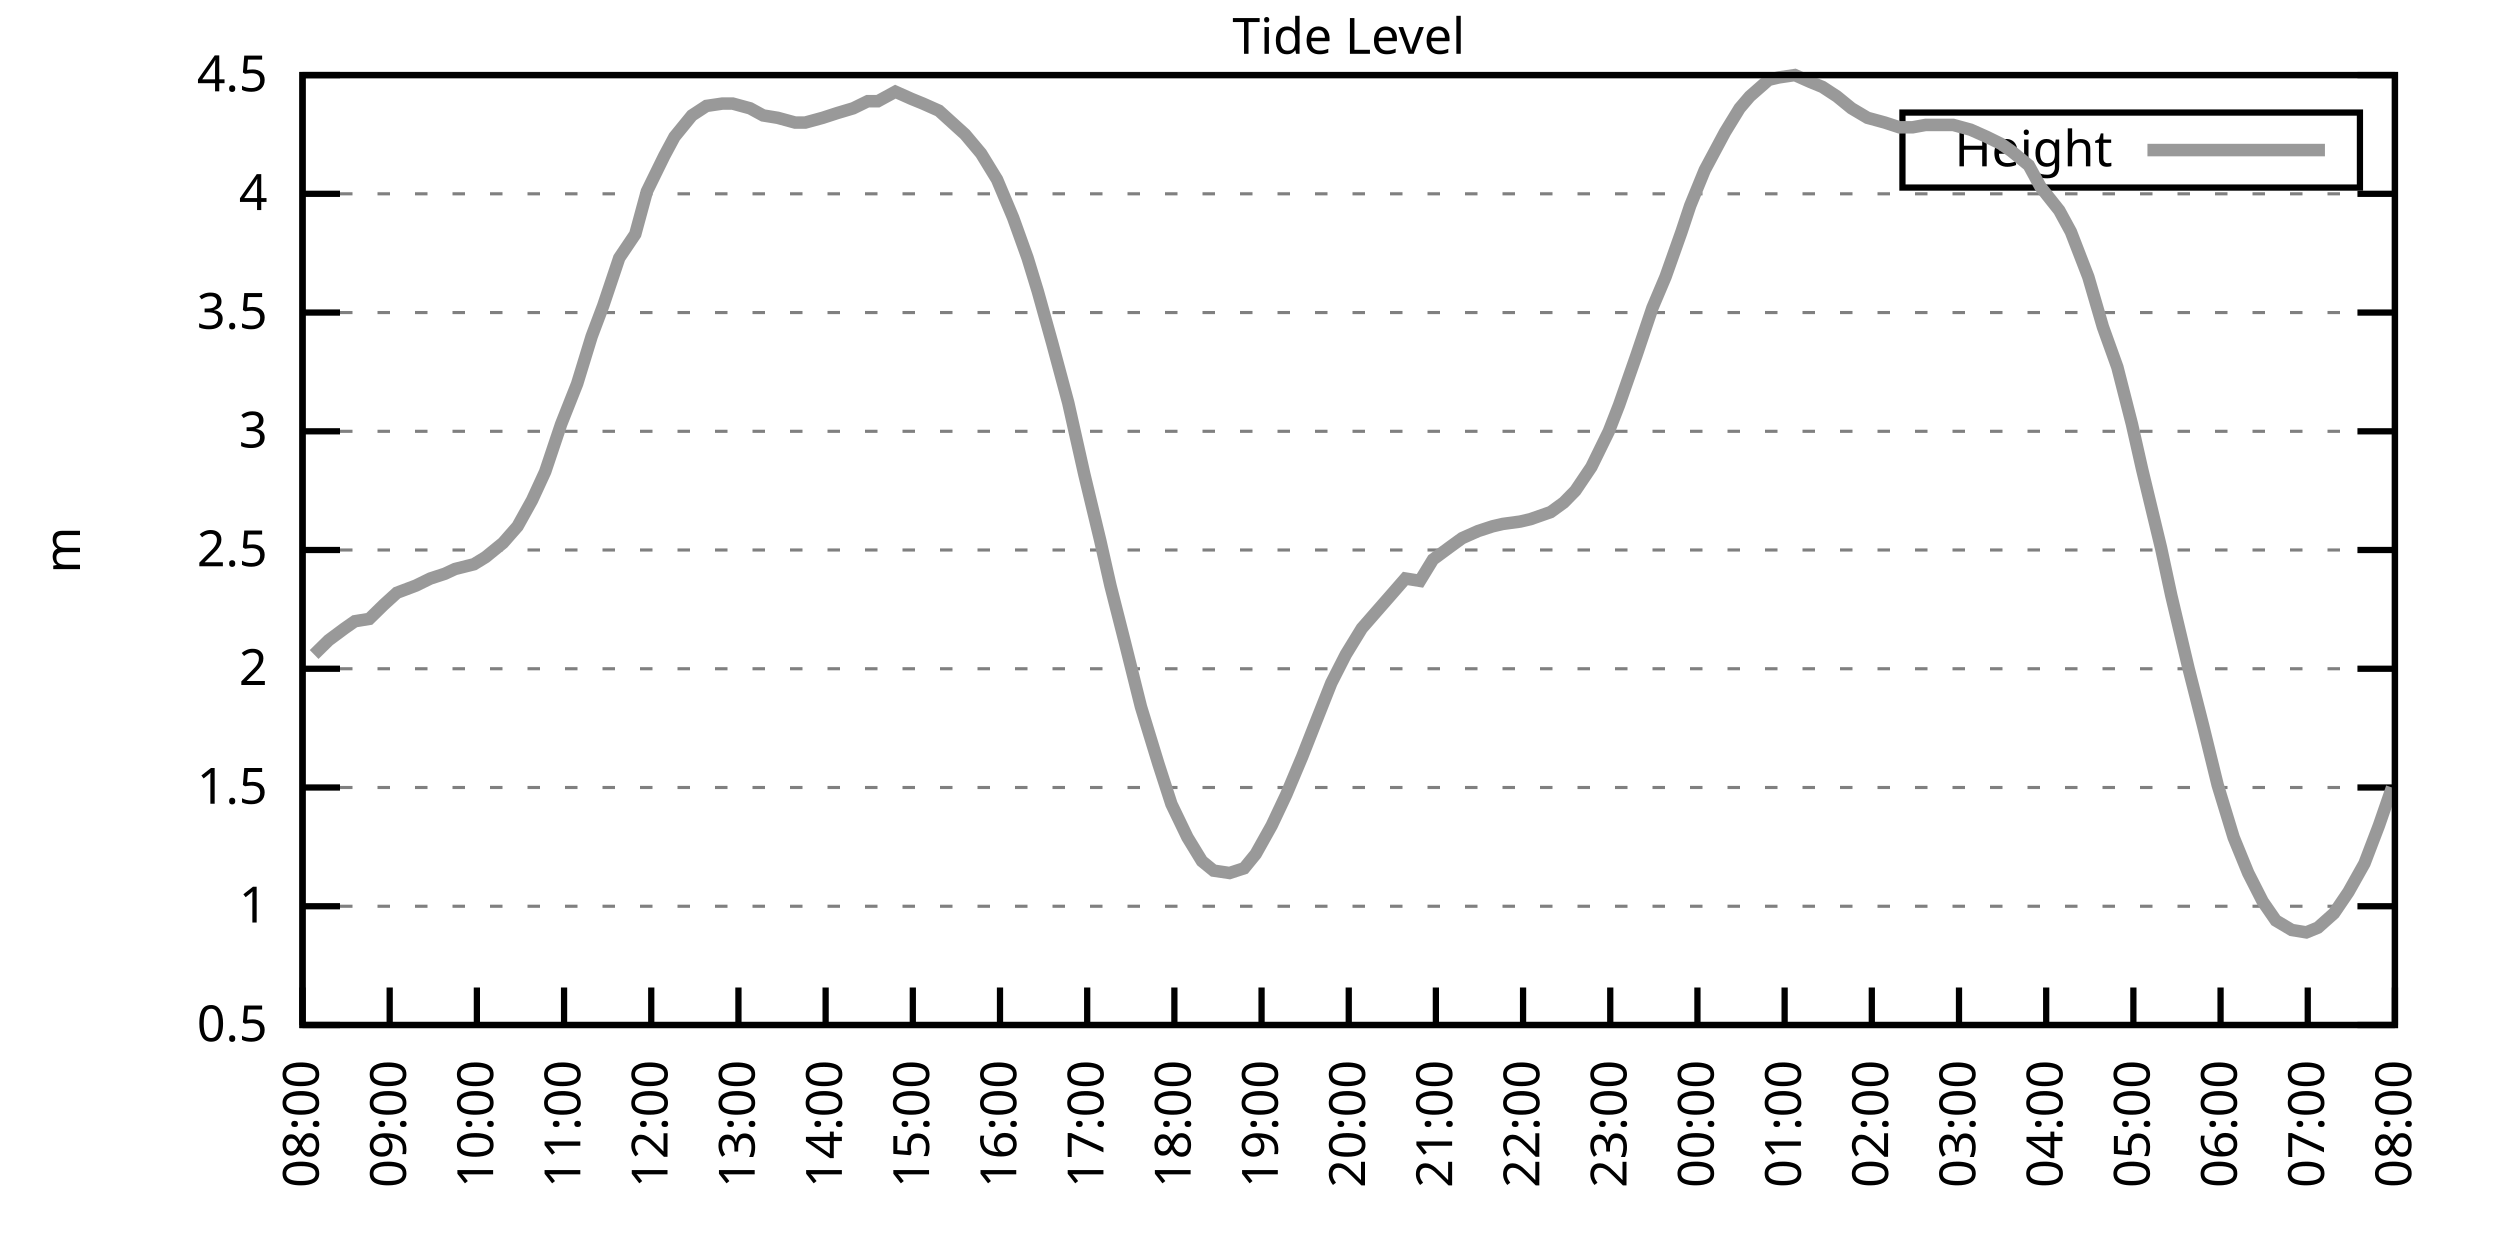
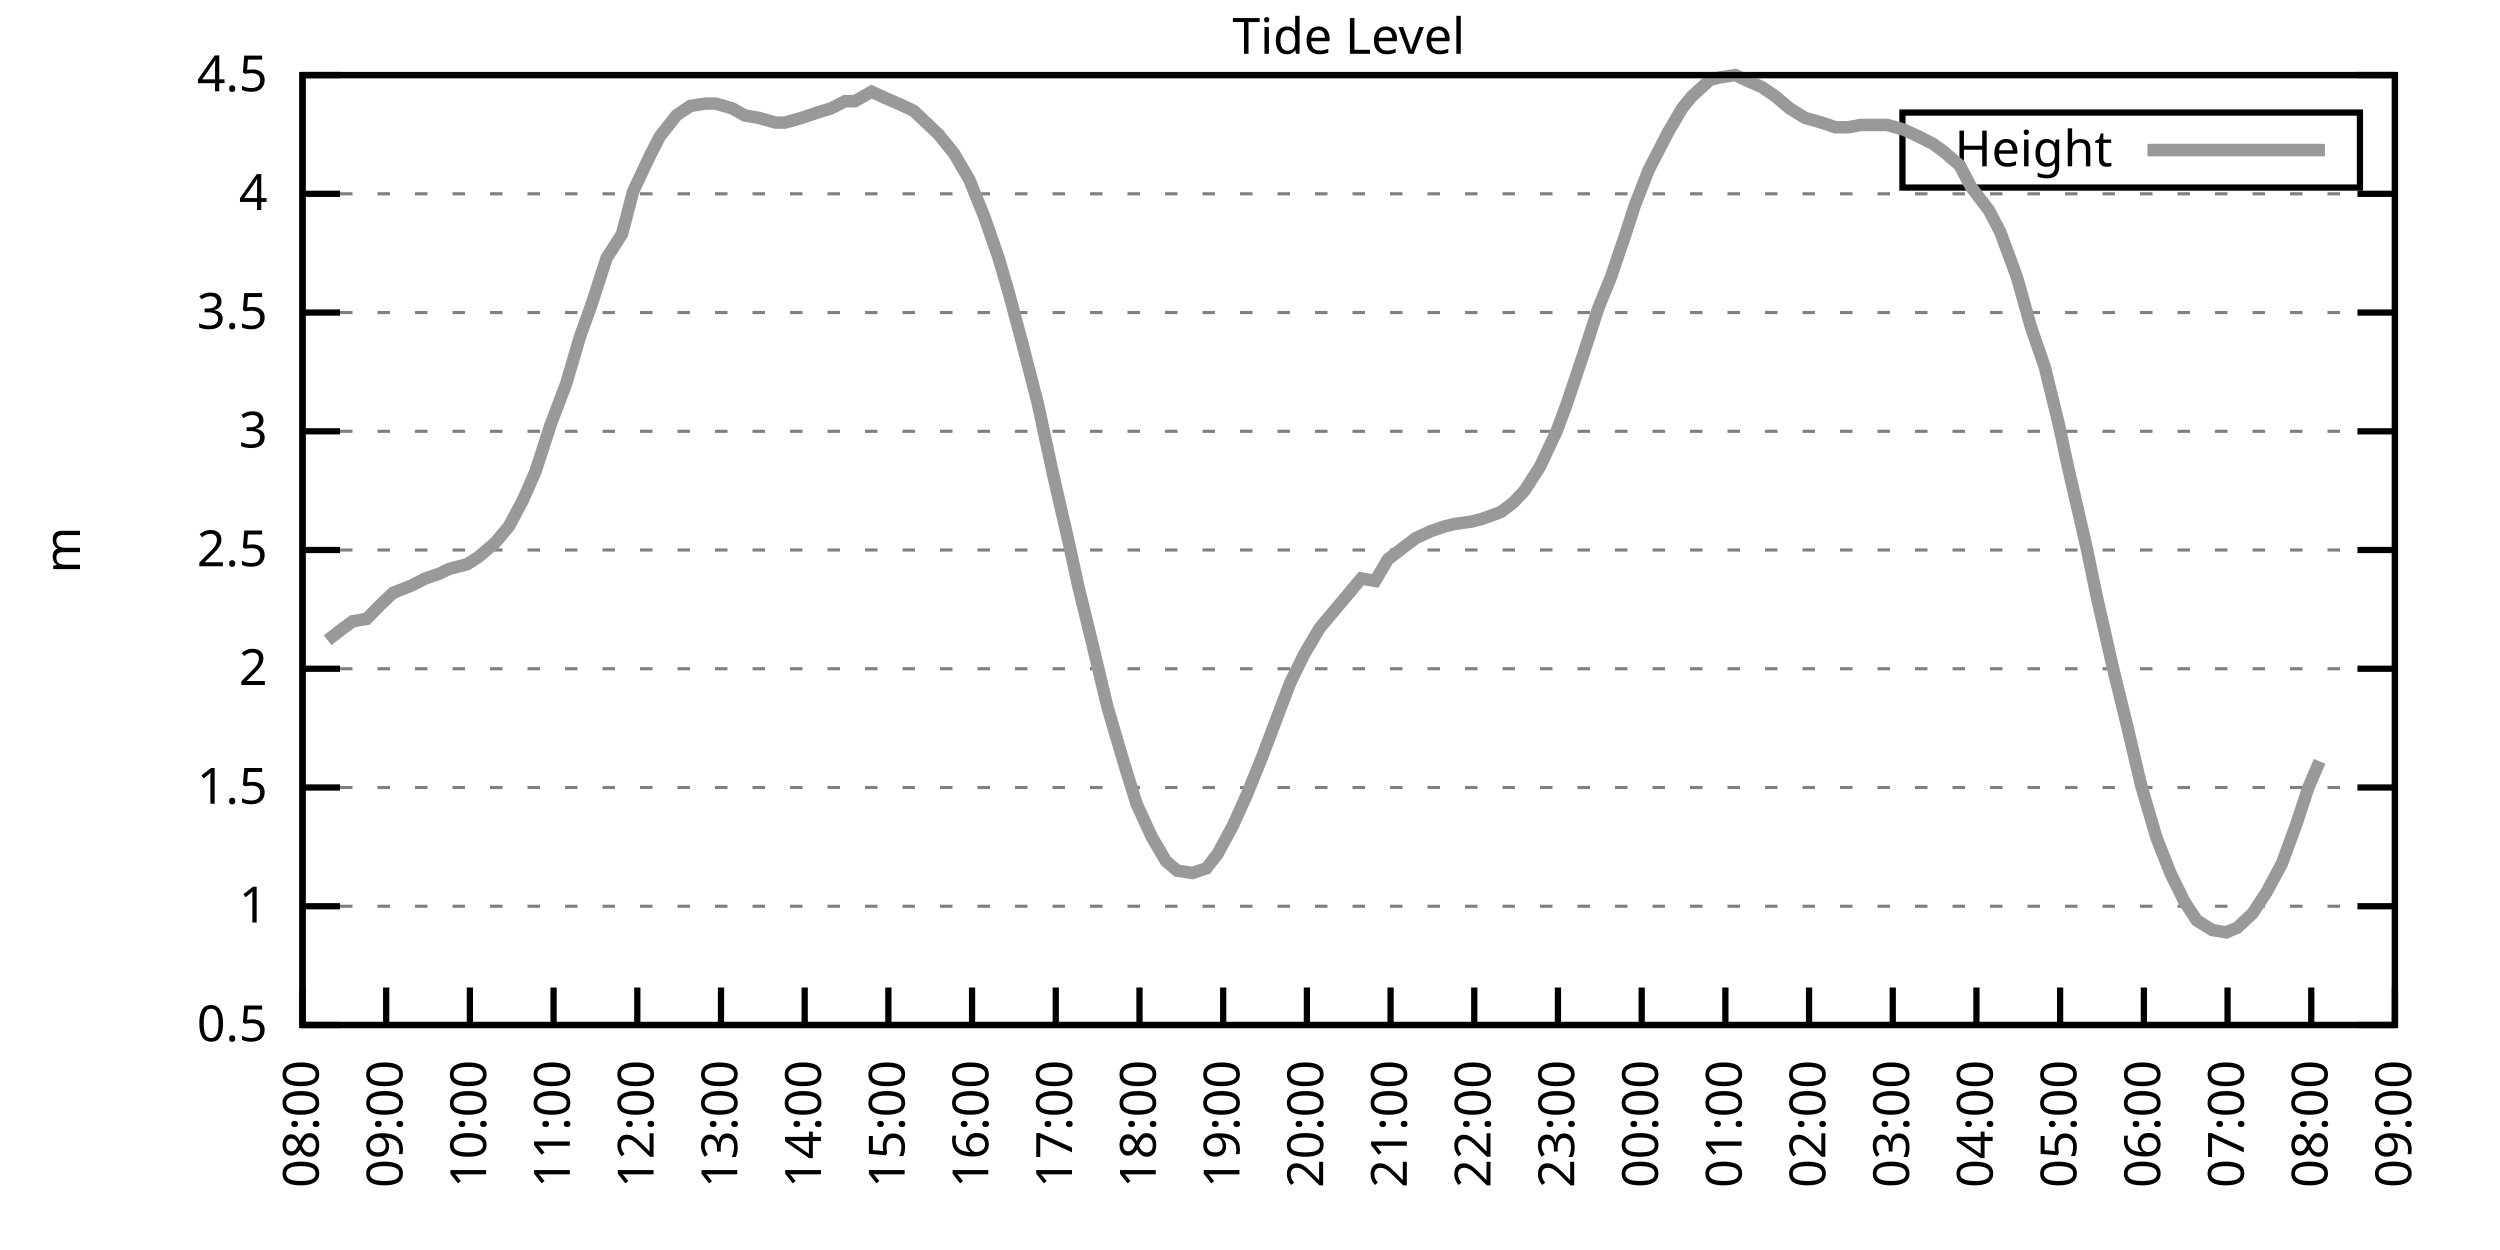
<svg xmlns="http://www.w3.org/2000/svg" xmlns:xlink="http://www.w3.org/1999/xlink" width="400" height="200" viewBox="0 0 400 200">
  <g id="gnuplot_canvas">
    <rect x="0" y="0" width="400" height="200" fill="none" />
    <defs>
      <circle id="gpDot" r="0.5" stroke-width="0.5" stroke="currentColor" />
      <path id="gpPt0" stroke-width="0.333" stroke="currentColor" d="M-1,0 h2 M0,-1 v2" />
      <path id="gpPt1" stroke-width="0.333" stroke="currentColor" d="M-1,-1 L1,1 M1,-1 L-1,1" />
      <path id="gpPt2" stroke-width="0.333" stroke="currentColor" d="M-1,0 L1,0 M0,-1 L0,1 M-1,-1 L1,1 M-1,1 L1,-1" />
      <rect id="gpPt3" stroke-width="0.333" stroke="currentColor" x="-1" y="-1" width="2" height="2" />
      <rect id="gpPt4" stroke-width="0.333" stroke="currentColor" fill="currentColor" x="-1" y="-1" width="2" height="2" />
      <circle id="gpPt5" stroke-width="0.333" stroke="currentColor" cx="0" cy="0" r="1" />
      <use xlink:href="#gpPt5" id="gpPt6" fill="currentColor" stroke="none" />
      <path id="gpPt7" stroke-width="0.333" stroke="currentColor" d="M0,-1.33 L-1.33,0.67 L1.33,0.67 z" />
      <use xlink:href="#gpPt7" id="gpPt8" fill="currentColor" stroke="none" />
      <use xlink:href="#gpPt7" id="gpPt9" stroke="currentColor" transform="rotate(180)" />
      <use xlink:href="#gpPt9" id="gpPt10" fill="currentColor" stroke="none" />
      <use xlink:href="#gpPt3" id="gpPt11" stroke="currentColor" transform="rotate(45)" />
      <use xlink:href="#gpPt11" id="gpPt12" fill="currentColor" stroke="none" />
      <path id="gpPt13" stroke-width="0.333" stroke="currentColor" d="M0,1.330 L1.265,0.411 L0.782,-1.067 L-0.782,-1.076 L-1.265,0.411 z" />
      <use xlink:href="#gpPt13" id="gpPt14" fill="currentColor" stroke="none" />
      <filter id="textbox" filterUnits="objectBoundingBox" x="0" y="0" height="1" width="1">
        <feFlood flood-color="white" flood-opacity="1" result="bgnd" />
        <feComposite in="SourceGraphic" in2="bgnd" operator="atop" />
      </filter>
      <filter id="greybox" filterUnits="objectBoundingBox" x="0" y="0" height="1" width="1">
        <feFlood flood-color="lightgrey" flood-opacity="1" result="grey" />
        <feComposite in="SourceGraphic" in2="grey" operator="atop" />
      </filter>
    </defs>
    <g fill="none" color="white" stroke="currentColor" stroke-width="1.00" stroke-linecap="butt" stroke-linejoin="miter">
</g>
    <g fill="none" color="black" stroke="currentColor" stroke-width="1.00" stroke-linecap="butt" stroke-linejoin="miter">
      <g stroke="none" shape-rendering="crispEdges">
        <polygon fill="rgb(255, 255, 255)" points="48.40,164.00 383.18,164.00 383.18,12.02 48.40,12.02 " />
      </g>
    </g>
    <g fill="none" color="black" stroke="currentColor" stroke-width="1.00" stroke-linecap="butt" stroke-linejoin="miter">
</g>
    <g fill="none" color="black" stroke="black" stroke-width="0.50" stroke-linecap="butt" stroke-linejoin="miter">
</g>
    <g fill="none" color="gray" stroke="currentColor" stroke-width="0.50" stroke-linecap="butt" stroke-linejoin="miter">
      <path stroke="gray" stroke-dasharray="2,4" class="gridline" d="M48.40,164.00 L383.19,164.00  " />
    </g>
    <g fill="none" color="gray" stroke="gray" stroke-width="1.00" stroke-linecap="butt" stroke-linejoin="miter">
</g>
    <g fill="none" color="black" stroke="currentColor" stroke-width="1.00" stroke-linecap="butt" stroke-linejoin="miter">
      <path stroke="black" d="M48.40,164.00 L54.40,164.00 M383.19,164.00 L377.19,164.00  " />
      <g transform="translate(42.80,166.60)" stroke="none" fill="black" font-family="Sans" font-size="8.00" text-anchor="end">
        <text>
          <tspan font-family="Sans"> 0.5</tspan>
        </text>
      </g>
    </g>
    <g fill="none" color="black" stroke="currentColor" stroke-width="1.00" stroke-linecap="butt" stroke-linejoin="miter">
</g>
    <g fill="none" color="black" stroke="black" stroke-width="0.50" stroke-linecap="butt" stroke-linejoin="miter">
</g>
    <g fill="none" color="gray" stroke="currentColor" stroke-width="0.50" stroke-linecap="butt" stroke-linejoin="miter">
      <path stroke="gray" stroke-dasharray="2,4" class="gridline" d="M48.40,145.00 L383.19,145.00  " />
    </g>
    <g fill="none" color="gray" stroke="gray" stroke-width="1.00" stroke-linecap="butt" stroke-linejoin="miter">
</g>
    <g fill="none" color="black" stroke="currentColor" stroke-width="1.00" stroke-linecap="butt" stroke-linejoin="miter">
      <path stroke="black" d="M48.40,145.00 L54.40,145.00 M383.19,145.00 L377.19,145.00  " />
      <g transform="translate(42.80,147.60)" stroke="none" fill="black" font-family="Sans" font-size="8.00" text-anchor="end">
        <text>
          <tspan font-family="Sans"> 1</tspan>
        </text>
      </g>
    </g>
    <g fill="none" color="black" stroke="currentColor" stroke-width="1.00" stroke-linecap="butt" stroke-linejoin="miter">
</g>
    <g fill="none" color="black" stroke="black" stroke-width="0.50" stroke-linecap="butt" stroke-linejoin="miter">
</g>
    <g fill="none" color="gray" stroke="currentColor" stroke-width="0.50" stroke-linecap="butt" stroke-linejoin="miter">
      <path stroke="gray" stroke-dasharray="2,4" class="gridline" d="M48.40,126.00 L383.19,126.00  " />
    </g>
    <g fill="none" color="gray" stroke="gray" stroke-width="1.00" stroke-linecap="butt" stroke-linejoin="miter">
</g>
    <g fill="none" color="black" stroke="currentColor" stroke-width="1.00" stroke-linecap="butt" stroke-linejoin="miter">
      <path stroke="black" d="M48.40,126.00 L54.40,126.00 M383.19,126.00 L377.19,126.00  " />
      <g transform="translate(42.80,128.60)" stroke="none" fill="black" font-family="Sans" font-size="8.00" text-anchor="end">
        <text>
          <tspan font-family="Sans"> 1.5</tspan>
        </text>
      </g>
    </g>
    <g fill="none" color="black" stroke="currentColor" stroke-width="1.00" stroke-linecap="butt" stroke-linejoin="miter">
</g>
    <g fill="none" color="black" stroke="black" stroke-width="0.50" stroke-linecap="butt" stroke-linejoin="miter">
</g>
    <g fill="none" color="gray" stroke="currentColor" stroke-width="0.50" stroke-linecap="butt" stroke-linejoin="miter">
      <path stroke="gray" stroke-dasharray="2,4" class="gridline" d="M48.40,107.00 L383.19,107.00  " />
    </g>
    <g fill="none" color="gray" stroke="gray" stroke-width="1.00" stroke-linecap="butt" stroke-linejoin="miter">
</g>
    <g fill="none" color="black" stroke="currentColor" stroke-width="1.00" stroke-linecap="butt" stroke-linejoin="miter">
      <path stroke="black" d="M48.40,107.00 L54.40,107.00 M383.19,107.00 L377.19,107.00  " />
      <g transform="translate(42.80,109.60)" stroke="none" fill="black" font-family="Sans" font-size="8.00" text-anchor="end">
        <text>
          <tspan font-family="Sans"> 2</tspan>
        </text>
      </g>
    </g>
    <g fill="none" color="black" stroke="currentColor" stroke-width="1.00" stroke-linecap="butt" stroke-linejoin="miter">
</g>
    <g fill="none" color="black" stroke="black" stroke-width="0.50" stroke-linecap="butt" stroke-linejoin="miter">
</g>
    <g fill="none" color="gray" stroke="currentColor" stroke-width="0.50" stroke-linecap="butt" stroke-linejoin="miter">
      <path stroke="gray" stroke-dasharray="2,4" class="gridline" d="M48.40,88.00 L383.19,88.00  " />
    </g>
    <g fill="none" color="gray" stroke="gray" stroke-width="1.00" stroke-linecap="butt" stroke-linejoin="miter">
</g>
    <g fill="none" color="black" stroke="currentColor" stroke-width="1.00" stroke-linecap="butt" stroke-linejoin="miter">
      <path stroke="black" d="M48.40,88.00 L54.40,88.00 M383.19,88.00 L377.19,88.00  " />
      <g transform="translate(42.80,90.60)" stroke="none" fill="black" font-family="Sans" font-size="8.00" text-anchor="end">
        <text>
          <tspan font-family="Sans"> 2.5</tspan>
        </text>
      </g>
    </g>
    <g fill="none" color="black" stroke="currentColor" stroke-width="1.00" stroke-linecap="butt" stroke-linejoin="miter">
</g>
    <g fill="none" color="black" stroke="black" stroke-width="0.50" stroke-linecap="butt" stroke-linejoin="miter">
</g>
    <g fill="none" color="gray" stroke="currentColor" stroke-width="0.50" stroke-linecap="butt" stroke-linejoin="miter">
      <path stroke="gray" stroke-dasharray="2,4" class="gridline" d="M48.40,69.01 L383.19,69.01  " />
    </g>
    <g fill="none" color="gray" stroke="gray" stroke-width="1.00" stroke-linecap="butt" stroke-linejoin="miter">
</g>
    <g fill="none" color="black" stroke="currentColor" stroke-width="1.00" stroke-linecap="butt" stroke-linejoin="miter">
      <path stroke="black" d="M48.40,69.01 L54.40,69.01 M383.19,69.01 L377.19,69.01  " />
      <g transform="translate(42.80,71.61)" stroke="none" fill="black" font-family="Sans" font-size="8.00" text-anchor="end">
        <text>
          <tspan font-family="Sans"> 3</tspan>
        </text>
      </g>
    </g>
    <g fill="none" color="black" stroke="currentColor" stroke-width="1.00" stroke-linecap="butt" stroke-linejoin="miter">
</g>
    <g fill="none" color="black" stroke="black" stroke-width="0.50" stroke-linecap="butt" stroke-linejoin="miter">
</g>
    <g fill="none" color="gray" stroke="currentColor" stroke-width="0.50" stroke-linecap="butt" stroke-linejoin="miter">
      <path stroke="gray" stroke-dasharray="2,4" class="gridline" d="M48.40,50.01 L383.19,50.01  " />
    </g>
    <g fill="none" color="gray" stroke="gray" stroke-width="1.00" stroke-linecap="butt" stroke-linejoin="miter">
</g>
    <g fill="none" color="black" stroke="currentColor" stroke-width="1.00" stroke-linecap="butt" stroke-linejoin="miter">
      <path stroke="black" d="M48.40,50.01 L54.40,50.01 M383.19,50.01 L377.19,50.01  " />
      <g transform="translate(42.80,52.61)" stroke="none" fill="black" font-family="Sans" font-size="8.00" text-anchor="end">
        <text>
          <tspan font-family="Sans"> 3.5</tspan>
        </text>
      </g>
    </g>
    <g fill="none" color="black" stroke="currentColor" stroke-width="1.00" stroke-linecap="butt" stroke-linejoin="miter">
</g>
    <g fill="none" color="black" stroke="black" stroke-width="0.50" stroke-linecap="butt" stroke-linejoin="miter">
</g>
    <g fill="none" color="gray" stroke="currentColor" stroke-width="0.50" stroke-linecap="butt" stroke-linejoin="miter">
      <path stroke="gray" stroke-dasharray="2,4" class="gridline" d="M48.40,31.01 L383.19,31.01  " />
    </g>
    <g fill="none" color="gray" stroke="gray" stroke-width="1.00" stroke-linecap="butt" stroke-linejoin="miter">
</g>
    <g fill="none" color="black" stroke="currentColor" stroke-width="1.00" stroke-linecap="butt" stroke-linejoin="miter">
      <path stroke="black" d="M48.40,31.01 L54.40,31.01 M383.19,31.01 L377.19,31.01  " />
      <g transform="translate(42.80,33.61)" stroke="none" fill="black" font-family="Sans" font-size="8.00" text-anchor="end">
        <text>
          <tspan font-family="Sans"> 4</tspan>
        </text>
      </g>
    </g>
    <g fill="none" color="black" stroke="currentColor" stroke-width="1.00" stroke-linecap="butt" stroke-linejoin="miter">
</g>
    <g fill="none" color="black" stroke="black" stroke-width="0.50" stroke-linecap="butt" stroke-linejoin="miter">
</g>
    <g fill="none" color="gray" stroke="currentColor" stroke-width="0.50" stroke-linecap="butt" stroke-linejoin="miter">
      <path stroke="gray" stroke-dasharray="2,4" class="gridline" d="M48.40,12.01 L383.19,12.01  " />
    </g>
    <g fill="none" color="gray" stroke="gray" stroke-width="1.00" stroke-linecap="butt" stroke-linejoin="miter">
</g>
    <g fill="none" color="black" stroke="currentColor" stroke-width="1.00" stroke-linecap="butt" stroke-linejoin="miter">
      <path stroke="black" d="M48.40,12.01 L54.40,12.01 M383.19,12.01 L377.19,12.01  " />
      <g transform="translate(42.80,14.61)" stroke="none" fill="black" font-family="Sans" font-size="8.00" text-anchor="end">
        <text>
          <tspan font-family="Sans"> 4.5</tspan>
        </text>
      </g>
    </g>
    <g fill="none" color="black" stroke="currentColor" stroke-width="1.00" stroke-linecap="butt" stroke-linejoin="miter">
      <path stroke="black" d="M48.40,164.00 L48.40,158.00  " />
      <g transform="translate(51.00,169.60) rotate(270.00)" stroke="none" fill="black" font-family="Sans" font-size="8.00" text-anchor="end">
        <text>
          <tspan font-family="Sans">08:00</tspan>
        </text>
      </g>
    </g>
    <g fill="none" color="black" stroke="currentColor" stroke-width="1.00" stroke-linecap="butt" stroke-linejoin="miter">
-       <path stroke="black" d="M62.35,164.00 L62.35,158.00  " />
-       <g transform="translate(64.95,169.60) rotate(270.00)" stroke="none" fill="black" font-family="Sans" font-size="8.00" text-anchor="end">
+       <path stroke="black" d="M61.79,164.00 L61.79,158.00  " />
+       <g transform="translate(64.39,169.60) rotate(270.00)" stroke="none" fill="black" font-family="Sans" font-size="8.00" text-anchor="end">
        <text>
          <tspan font-family="Sans">09:00</tspan>
        </text>
      </g>
    </g>
    <g fill="none" color="black" stroke="currentColor" stroke-width="1.00" stroke-linecap="butt" stroke-linejoin="miter">
-       <path stroke="black" d="M76.30,164.00 L76.30,158.00  " />
-       <g transform="translate(78.90,169.60) rotate(270.00)" stroke="none" fill="black" font-family="Sans" font-size="8.00" text-anchor="end">
+       <path stroke="black" d="M75.18,164.00 L75.18,158.00  " />
+       <g transform="translate(77.78,169.60) rotate(270.00)" stroke="none" fill="black" font-family="Sans" font-size="8.00" text-anchor="end">
        <text>
          <tspan font-family="Sans">10:00</tspan>
        </text>
      </g>
    </g>
    <g fill="none" color="black" stroke="currentColor" stroke-width="1.00" stroke-linecap="butt" stroke-linejoin="miter">
-       <path stroke="black" d="M90.25,164.00 L90.25,158.00  " />
-       <g transform="translate(92.85,169.60) rotate(270.00)" stroke="none" fill="black" font-family="Sans" font-size="8.00" text-anchor="end">
+       <path stroke="black" d="M88.57,164.00 L88.57,158.00  " />
+       <g transform="translate(91.17,169.60) rotate(270.00)" stroke="none" fill="black" font-family="Sans" font-size="8.00" text-anchor="end">
        <text>
          <tspan font-family="Sans">11:00</tspan>
        </text>
      </g>
    </g>
    <g fill="none" color="black" stroke="currentColor" stroke-width="1.00" stroke-linecap="butt" stroke-linejoin="miter">
-       <path stroke="black" d="M104.20,164.00 L104.20,158.00  " />
-       <g transform="translate(106.80,169.60) rotate(270.00)" stroke="none" fill="black" font-family="Sans" font-size="8.00" text-anchor="end">
+       <path stroke="black" d="M101.97,164.00 L101.97,158.00  " />
+       <g transform="translate(104.57,169.60) rotate(270.00)" stroke="none" fill="black" font-family="Sans" font-size="8.00" text-anchor="end">
        <text>
          <tspan font-family="Sans">12:00</tspan>
        </text>
      </g>
    </g>
    <g fill="none" color="black" stroke="currentColor" stroke-width="1.00" stroke-linecap="butt" stroke-linejoin="miter">
-       <path stroke="black" d="M118.15,164.00 L118.15,158.00  " />
-       <g transform="translate(120.75,169.60) rotate(270.00)" stroke="none" fill="black" font-family="Sans" font-size="8.00" text-anchor="end">
+       <path stroke="black" d="M115.36,164.00 L115.36,158.00  " />
+       <g transform="translate(117.96,169.60) rotate(270.00)" stroke="none" fill="black" font-family="Sans" font-size="8.00" text-anchor="end">
        <text>
          <tspan font-family="Sans">13:00</tspan>
        </text>
      </g>
    </g>
    <g fill="none" color="black" stroke="currentColor" stroke-width="1.00" stroke-linecap="butt" stroke-linejoin="miter">
-       <path stroke="black" d="M132.10,164.00 L132.10,158.00  " />
-       <g transform="translate(134.70,169.60) rotate(270.00)" stroke="none" fill="black" font-family="Sans" font-size="8.00" text-anchor="end">
+       <path stroke="black" d="M128.75,164.00 L128.75,158.00  " />
+       <g transform="translate(131.35,169.60) rotate(270.00)" stroke="none" fill="black" font-family="Sans" font-size="8.00" text-anchor="end">
        <text>
          <tspan font-family="Sans">14:00</tspan>
        </text>
      </g>
    </g>
    <g fill="none" color="black" stroke="currentColor" stroke-width="1.00" stroke-linecap="butt" stroke-linejoin="miter">
-       <path stroke="black" d="M146.05,164.00 L146.05,158.00  " />
-       <g transform="translate(148.65,169.60) rotate(270.00)" stroke="none" fill="black" font-family="Sans" font-size="8.00" text-anchor="end">
+       <path stroke="black" d="M142.14,164.00 L142.14,158.00  " />
+       <g transform="translate(144.74,169.60) rotate(270.00)" stroke="none" fill="black" font-family="Sans" font-size="8.00" text-anchor="end">
        <text>
          <tspan font-family="Sans">15:00</tspan>
        </text>
      </g>
    </g>
    <g fill="none" color="black" stroke="currentColor" stroke-width="1.00" stroke-linecap="butt" stroke-linejoin="miter">
-       <path stroke="black" d="M160.00,164.00 L160.00,158.00  " />
-       <g transform="translate(162.60,169.60) rotate(270.00)" stroke="none" fill="black" font-family="Sans" font-size="8.00" text-anchor="end">
+       <path stroke="black" d="M155.53,164.00 L155.53,158.00  " />
+       <g transform="translate(158.13,169.60) rotate(270.00)" stroke="none" fill="black" font-family="Sans" font-size="8.00" text-anchor="end">
        <text>
          <tspan font-family="Sans">16:00</tspan>
        </text>
      </g>
    </g>
    <g fill="none" color="black" stroke="currentColor" stroke-width="1.00" stroke-linecap="butt" stroke-linejoin="miter">
-       <path stroke="black" d="M173.95,164.00 L173.95,158.00  " />
-       <g transform="translate(176.55,169.60) rotate(270.00)" stroke="none" fill="black" font-family="Sans" font-size="8.00" text-anchor="end">
+       <path stroke="black" d="M168.92,164.00 L168.92,158.00  " />
+       <g transform="translate(171.52,169.60) rotate(270.00)" stroke="none" fill="black" font-family="Sans" font-size="8.00" text-anchor="end">
        <text>
          <tspan font-family="Sans">17:00</tspan>
        </text>
      </g>
    </g>
    <g fill="none" color="black" stroke="currentColor" stroke-width="1.00" stroke-linecap="butt" stroke-linejoin="miter">
-       <path stroke="black" d="M187.90,164.00 L187.90,158.00  " />
-       <g transform="translate(190.50,169.60) rotate(270.00)" stroke="none" fill="black" font-family="Sans" font-size="8.00" text-anchor="end">
+       <path stroke="black" d="M182.32,164.00 L182.32,158.00  " />
+       <g transform="translate(184.92,169.60) rotate(270.00)" stroke="none" fill="black" font-family="Sans" font-size="8.00" text-anchor="end">
        <text>
          <tspan font-family="Sans">18:00</tspan>
        </text>
      </g>
    </g>
    <g fill="none" color="black" stroke="currentColor" stroke-width="1.00" stroke-linecap="butt" stroke-linejoin="miter">
-       <path stroke="black" d="M201.85,164.00 L201.85,158.00  " />
-       <g transform="translate(204.45,169.60) rotate(270.00)" stroke="none" fill="black" font-family="Sans" font-size="8.00" text-anchor="end">
+       <path stroke="black" d="M195.71,164.00 L195.71,158.00  " />
+       <g transform="translate(198.31,169.60) rotate(270.00)" stroke="none" fill="black" font-family="Sans" font-size="8.00" text-anchor="end">
        <text>
          <tspan font-family="Sans">19:00</tspan>
        </text>
      </g>
    </g>
    <g fill="none" color="black" stroke="currentColor" stroke-width="1.00" stroke-linecap="butt" stroke-linejoin="miter">
-       <path stroke="black" d="M215.80,164.00 L215.80,158.00  " />
-       <g transform="translate(218.40,169.60) rotate(270.00)" stroke="none" fill="black" font-family="Sans" font-size="8.00" text-anchor="end">
+       <path stroke="black" d="M209.10,164.00 L209.10,158.00  " />
+       <g transform="translate(211.70,169.60) rotate(270.00)" stroke="none" fill="black" font-family="Sans" font-size="8.00" text-anchor="end">
        <text>
          <tspan font-family="Sans">20:00</tspan>
        </text>
      </g>
    </g>
    <g fill="none" color="black" stroke="currentColor" stroke-width="1.00" stroke-linecap="butt" stroke-linejoin="miter">
-       <path stroke="black" d="M229.74,164.00 L229.74,158.00  " />
-       <g transform="translate(232.34,169.60) rotate(270.00)" stroke="none" fill="black" font-family="Sans" font-size="8.00" text-anchor="end">
+       <path stroke="black" d="M222.49,164.00 L222.49,158.00  " />
+       <g transform="translate(225.09,169.60) rotate(270.00)" stroke="none" fill="black" font-family="Sans" font-size="8.00" text-anchor="end">
        <text>
          <tspan font-family="Sans">21:00</tspan>
        </text>
      </g>
    </g>
    <g fill="none" color="black" stroke="currentColor" stroke-width="1.00" stroke-linecap="butt" stroke-linejoin="miter">
-       <path stroke="black" d="M243.69,164.00 L243.69,158.00  " />
-       <g transform="translate(246.29,169.60) rotate(270.00)" stroke="none" fill="black" font-family="Sans" font-size="8.00" text-anchor="end">
+       <path stroke="black" d="M235.88,164.00 L235.88,158.00  " />
+       <g transform="translate(238.48,169.60) rotate(270.00)" stroke="none" fill="black" font-family="Sans" font-size="8.00" text-anchor="end">
        <text>
          <tspan font-family="Sans">22:00</tspan>
        </text>
      </g>
    </g>
    <g fill="none" color="black" stroke="currentColor" stroke-width="1.00" stroke-linecap="butt" stroke-linejoin="miter">
-       <path stroke="black" d="M257.64,164.00 L257.64,158.00  " />
-       <g transform="translate(260.24,169.60) rotate(270.00)" stroke="none" fill="black" font-family="Sans" font-size="8.00" text-anchor="end">
+       <path stroke="black" d="M249.27,164.00 L249.27,158.00  " />
+       <g transform="translate(251.87,169.60) rotate(270.00)" stroke="none" fill="black" font-family="Sans" font-size="8.00" text-anchor="end">
        <text>
          <tspan font-family="Sans">23:00</tspan>
        </text>
      </g>
    </g>
    <g fill="none" color="black" stroke="currentColor" stroke-width="1.00" stroke-linecap="butt" stroke-linejoin="miter">
-       <path stroke="black" d="M271.59,164.00 L271.59,158.00  " />
-       <g transform="translate(274.19,169.60) rotate(270.00)" stroke="none" fill="black" font-family="Sans" font-size="8.00" text-anchor="end">
+       <path stroke="black" d="M262.67,164.00 L262.67,158.00  " />
+       <g transform="translate(265.27,169.60) rotate(270.00)" stroke="none" fill="black" font-family="Sans" font-size="8.00" text-anchor="end">
        <text>
          <tspan font-family="Sans">00:00</tspan>
        </text>
      </g>
    </g>
    <g fill="none" color="black" stroke="currentColor" stroke-width="1.00" stroke-linecap="butt" stroke-linejoin="miter">
-       <path stroke="black" d="M285.54,164.00 L285.54,158.00  " />
-       <g transform="translate(288.14,169.60) rotate(270.00)" stroke="none" fill="black" font-family="Sans" font-size="8.00" text-anchor="end">
+       <path stroke="black" d="M276.06,164.00 L276.06,158.00  " />
+       <g transform="translate(278.66,169.60) rotate(270.00)" stroke="none" fill="black" font-family="Sans" font-size="8.00" text-anchor="end">
        <text>
          <tspan font-family="Sans">01:00</tspan>
        </text>
      </g>
    </g>
    <g fill="none" color="black" stroke="currentColor" stroke-width="1.00" stroke-linecap="butt" stroke-linejoin="miter">
-       <path stroke="black" d="M299.49,164.00 L299.49,158.00  " />
-       <g transform="translate(302.09,169.60) rotate(270.00)" stroke="none" fill="black" font-family="Sans" font-size="8.00" text-anchor="end">
+       <path stroke="black" d="M289.45,164.00 L289.45,158.00  " />
+       <g transform="translate(292.05,169.60) rotate(270.00)" stroke="none" fill="black" font-family="Sans" font-size="8.00" text-anchor="end">
        <text>
          <tspan font-family="Sans">02:00</tspan>
        </text>
      </g>
    </g>
    <g fill="none" color="black" stroke="currentColor" stroke-width="1.00" stroke-linecap="butt" stroke-linejoin="miter">
-       <path stroke="black" d="M313.44,164.00 L313.44,158.00  " />
-       <g transform="translate(316.04,169.60) rotate(270.00)" stroke="none" fill="black" font-family="Sans" font-size="8.00" text-anchor="end">
+       <path stroke="black" d="M302.84,164.00 L302.84,158.00  " />
+       <g transform="translate(305.44,169.60) rotate(270.00)" stroke="none" fill="black" font-family="Sans" font-size="8.00" text-anchor="end">
        <text>
          <tspan font-family="Sans">03:00</tspan>
        </text>
      </g>
    </g>
    <g fill="none" color="black" stroke="currentColor" stroke-width="1.00" stroke-linecap="butt" stroke-linejoin="miter">
-       <path stroke="black" d="M327.39,164.00 L327.39,158.00  " />
-       <g transform="translate(329.99,169.60) rotate(270.00)" stroke="none" fill="black" font-family="Sans" font-size="8.00" text-anchor="end">
+       <path stroke="black" d="M316.23,164.00 L316.23,158.00  " />
+       <g transform="translate(318.83,169.60) rotate(270.00)" stroke="none" fill="black" font-family="Sans" font-size="8.00" text-anchor="end">
        <text>
          <tspan font-family="Sans">04:00</tspan>
        </text>
      </g>
    </g>
    <g fill="none" color="black" stroke="currentColor" stroke-width="1.00" stroke-linecap="butt" stroke-linejoin="miter">
-       <path stroke="black" d="M341.34,164.00 L341.34,158.00  " />
-       <g transform="translate(343.94,169.60) rotate(270.00)" stroke="none" fill="black" font-family="Sans" font-size="8.00" text-anchor="end">
+       <path stroke="black" d="M329.62,164.00 L329.62,158.00  " />
+       <g transform="translate(332.22,169.60) rotate(270.00)" stroke="none" fill="black" font-family="Sans" font-size="8.00" text-anchor="end">
        <text>
          <tspan font-family="Sans">05:00</tspan>
        </text>
      </g>
    </g>
    <g fill="none" color="black" stroke="currentColor" stroke-width="1.00" stroke-linecap="butt" stroke-linejoin="miter">
-       <path stroke="black" d="M355.29,164.00 L355.29,158.00  " />
-       <g transform="translate(357.89,169.60) rotate(270.00)" stroke="none" fill="black" font-family="Sans" font-size="8.00" text-anchor="end">
+       <path stroke="black" d="M343.02,164.00 L343.02,158.00  " />
+       <g transform="translate(345.62,169.60) rotate(270.00)" stroke="none" fill="black" font-family="Sans" font-size="8.00" text-anchor="end">
        <text>
          <tspan font-family="Sans">06:00</tspan>
        </text>
      </g>
    </g>
    <g fill="none" color="black" stroke="currentColor" stroke-width="1.00" stroke-linecap="butt" stroke-linejoin="miter">
-       <path stroke="black" d="M369.24,164.00 L369.24,158.00  " />
-       <g transform="translate(371.84,169.60) rotate(270.00)" stroke="none" fill="black" font-family="Sans" font-size="8.00" text-anchor="end">
+       <path stroke="black" d="M356.41,164.00 L356.41,158.00  " />
+       <g transform="translate(359.01,169.60) rotate(270.00)" stroke="none" fill="black" font-family="Sans" font-size="8.00" text-anchor="end">
        <text>
          <tspan font-family="Sans">07:00</tspan>
+         </text>
+       </g>
+     </g>
+     <g fill="none" color="black" stroke="currentColor" stroke-width="1.00" stroke-linecap="butt" stroke-linejoin="miter">
+       <path stroke="black" d="M369.80,164.00 L369.80,158.00  " />
+       <g transform="translate(372.40,169.60) rotate(270.00)" stroke="none" fill="black" font-family="Sans" font-size="8.00" text-anchor="end">
+         <text>
+           <tspan font-family="Sans">08:00</tspan>
        </text>
      </g>
    </g>
    <g fill="none" color="black" stroke="currentColor" stroke-width="1.00" stroke-linecap="butt" stroke-linejoin="miter">
      <path stroke="black" d="M383.19,164.00 L383.19,158.00  " />
      <g transform="translate(385.79,169.60) rotate(270.00)" stroke="none" fill="black" font-family="Sans" font-size="8.00" text-anchor="end">
        <text>
-           <tspan font-family="Sans">08:00</tspan>
+           <tspan font-family="Sans">09:00</tspan>
        </text>
      </g>
    </g>
    <g fill="none" color="black" stroke="currentColor" stroke-width="1.00" stroke-linecap="butt" stroke-linejoin="miter">
</g>
    <g fill="none" color="black" stroke="currentColor" stroke-width="1.00" stroke-linecap="butt" stroke-linejoin="miter">
      <path stroke="black" d="M48.40,12.01 L48.40,164.00 L383.19,164.00 L383.19,12.01 L48.40,12.01 Z  " />
    </g>
    <g fill="none" color="black" stroke="currentColor" stroke-width="1.00" stroke-linecap="butt" stroke-linejoin="miter">
</g>
    <g fill="none" color="black" stroke="currentColor" stroke-width="1.00" stroke-linecap="butt" stroke-linejoin="miter">
      <path stroke="black" d="M304.39,30.01 L304.39,18.01 L377.59,18.01 L377.59,30.01 L304.39,30.01 Z  " />
    </g>
    <g id="Tide_level_plot_1">
      <g fill="none" color="white" stroke="black" stroke-width="2.00" stroke-linecap="butt" stroke-linejoin="miter">
</g>
      <g fill="none" color="black" stroke="currentColor" stroke-width="2.00" stroke-linecap="butt" stroke-linejoin="miter">
        <g transform="translate(337.99,26.61)" stroke="none" fill="black" font-family="Sans" font-size="8.00" text-anchor="end">
          <text>
            <tspan font-family="Sans">Height</tspan>
          </text>
        </g>
      </g>
      <g fill="none" color="black" stroke="currentColor" stroke-width="2.00" stroke-linecap="butt" stroke-linejoin="miter">
-         <path stroke="rgb(153, 153, 153)" d="M343.59,24.01 L371.99,24.01 M50.26,104.72 L52.58,102.44 L55.14,100.54 L56.77,99.40 L59.09,99.02 L61.42,96.74   L63.51,94.84 L66.53,93.70 L68.86,92.56 L71.18,91.80 L72.81,91.04 L75.83,90.28 L77.69,89.14 L80.48,86.87   L82.81,84.21 L85.13,80.03 L87.23,75.47 L89.78,67.87 L92.34,61.41 L94.67,53.81 L96.53,48.87 L99.08,41.27   L101.64,37.47 L103.50,30.63 L106.29,24.93 L107.92,21.89 L110.71,18.47 L113.03,16.95 L115.59,16.57 L117.22,16.57   L120.01,17.33 L122.10,18.47 L124.43,18.85 L127.22,19.61 L128.84,19.61 L131.63,18.85 L133.96,18.09 L136.51,17.33   L138.84,16.19 L140.47,16.19 L143.26,14.67 L145.81,15.81 L147.67,16.57 L150.23,17.71 L154.42,21.51 L156.97,24.55   L159.53,28.73 L162.09,34.81 L164.41,41.27 L166.04,46.59 L168.37,54.95 L170.92,64.45 L173.48,75.85 L176.04,86.49   L177.67,93.70 L179.99,102.82 L182.55,113.08 L185.34,122.20 L187.43,128.66 L189.99,133.98 L192.31,137.78 L194.17,139.30   L196.73,139.68 L199.06,138.92 L200.92,136.64 L203.47,132.08 L205.80,127.14 L208.36,121.06 L210.45,115.74 L213.01,109.28   L215.33,104.72 L217.89,100.54 L220.21,97.88 L222.54,95.22 L224.86,92.56 L227.19,92.94 L229.28,89.52 L231.84,87.63   L233.93,86.11 L236.49,84.97 L238.81,84.21 L240.44,83.83 L243.23,83.45 L244.86,83.07 L248.11,81.93 L250.20,80.41   L252.06,78.51 L254.62,74.71 L257.41,69.01 L259.04,64.83 L261.83,56.85 L264.39,49.25 L266.48,44.31 L269.04,37.09   L270.43,32.91 L272.76,27.21 L276.01,21.13 L278.34,17.33 L279.96,15.43 L282.99,12.77 L284.61,12.39 L287.17,12.01   L289.73,13.15 L291.59,13.91 L293.91,15.43 L296.24,17.33 L298.80,18.85 L301.58,19.61 L303.91,20.37 L306.00,20.37   L308.09,19.99 L310.88,19.99 L312.51,19.99 L315.30,20.75 L317.86,21.89 L320.18,23.03 L321.81,24.17 L324.60,26.45   L326.46,29.87 L329.48,33.67 L331.34,37.09 L334.13,44.31 L336.46,52.29 L338.78,58.75 L341.11,67.87 L342.74,75.09   L345.76,87.63 L347.39,95.22 L350.18,107.00 L352.50,116.12 L354.83,125.62 L357.38,133.98 L359.71,139.68 L362.03,144.24   L364.13,147.28 L366.68,148.80 L369.01,149.18 L370.87,148.42 L373.43,146.14 L375.75,142.72 L378.31,138.16 L380.63,132.08   L382.73,126.00  " />
+         <path stroke="rgb(153, 153, 153)" d="M343.59,24.01 L371.99,24.01 M52.42,102.44 L54.87,100.54 L56.43,99.40 L58.67,99.02 L60.90,96.74 L62.91,94.84   L65.81,93.70 L68.04,92.56 L70.27,91.80 L71.84,91.04 L74.74,90.28 L76.52,89.14 L79.20,86.87 L81.43,84.21   L83.66,80.03 L85.67,75.47 L88.13,67.87 L90.58,61.41 L92.82,53.81 L94.60,48.87 L97.06,41.27 L99.51,37.47   L101.30,30.63 L103.98,24.93 L105.54,21.89 L108.22,18.47 L110.45,16.95 L112.90,16.57 L114.47,16.57 L117.14,17.33   L119.15,18.47 L121.38,18.85 L124.06,19.61 L125.62,19.61 L128.30,18.85 L130.54,18.09 L132.99,17.33 L135.22,16.19   L136.78,16.19 L139.46,14.67 L141.92,15.81 L143.70,16.57 L146.16,17.71 L150.18,21.51 L152.63,24.55 L155.09,28.73   L157.54,34.81 L159.77,41.27 L161.34,46.59 L163.57,54.95 L166.02,64.45 L168.48,75.85 L170.93,86.49 L172.50,93.70   L174.73,102.82 L177.18,113.08 L179.86,122.20 L181.87,128.66 L184.32,133.98 L186.56,137.78 L188.34,139.30 L190.80,139.68   L193.03,138.92 L194.81,136.64 L197.27,132.08 L199.50,127.14 L201.96,121.06 L203.97,115.74 L206.42,109.28 L208.65,104.72   L211.11,100.54 L213.34,97.88 L215.57,95.22 L217.80,92.56 L220.04,92.94 L222.04,89.52 L224.50,87.63 L226.51,86.11   L228.96,84.97 L231.20,84.21 L232.76,83.83 L235.44,83.45 L237.00,83.07 L240.12,81.93 L242.13,80.41 L243.92,78.51   L246.37,74.71 L249.05,69.01 L250.61,64.83 L253.29,56.85 L255.75,49.25 L257.76,44.31 L260.21,37.09 L261.55,32.91   L263.78,27.21 L266.91,21.13 L269.14,17.33 L270.70,15.43 L273.60,12.77 L275.16,12.39 L277.62,12.01 L280.07,13.15   L281.86,13.91 L284.09,15.43 L286.32,17.33 L288.78,18.85 L291.46,19.61 L293.69,20.37 L295.70,20.37 L297.71,19.99   L300.39,19.99 L301.95,19.99 L304.63,20.75 L307.08,21.89 L309.31,23.03 L310.88,24.17 L313.55,26.45 L315.34,29.87   L318.24,33.67 L320.03,37.09 L322.70,44.31 L324.94,52.29 L327.17,58.75 L329.40,67.87 L330.96,75.09 L333.86,87.63   L335.43,95.22 L338.10,107.00 L340.34,116.12 L342.57,125.62 L345.02,133.98 L347.26,139.68 L349.49,144.24 L351.50,147.28   L353.95,148.80 L356.18,149.18 L357.97,148.42 L360.42,146.14 L362.66,142.72 L365.11,138.16 L367.34,132.08 L369.35,126.00   L371.14,121.82  " />
      </g>
    </g>
    <g fill="none" color="black" stroke="currentColor" stroke-width="2.00" stroke-linecap="butt" stroke-linejoin="miter">
</g>
    <g fill="none" color="black" stroke="black" stroke-width="1.00" stroke-linecap="butt" stroke-linejoin="miter">
</g>
    <g fill="none" color="black" stroke="currentColor" stroke-width="1.00" stroke-linecap="butt" stroke-linejoin="miter">
      <path stroke="black" d="M48.40,12.01 L48.40,164.00 L383.19,164.00 L383.19,12.01 L48.40,12.01 Z  " />
      <g transform="translate(12.80,88.01) rotate(270.00)" stroke="none" fill="black" font-family="Sans" font-size="8.00" text-anchor="middle">
        <text>
          <tspan font-family="Sans">m</tspan>
        </text>
      </g>
    </g>
    <g fill="none" color="black" stroke="currentColor" stroke-width="1.00" stroke-linecap="butt" stroke-linejoin="miter">
</g>
    <g fill="none" color="black" stroke="currentColor" stroke-width="1.00" stroke-linecap="butt" stroke-linejoin="miter">
      <g transform="translate(215.79,8.61)" stroke="none" fill="black" font-family="Sans" font-size="8.00" text-anchor="middle">
        <text>
          <tspan font-family="Sans">Tide Level</tspan>
        </text>
      </g>
    </g>
    <g fill="none" color="black" stroke="currentColor" stroke-width="1.00" stroke-linecap="butt" stroke-linejoin="miter">
</g>
  </g>
</svg>
